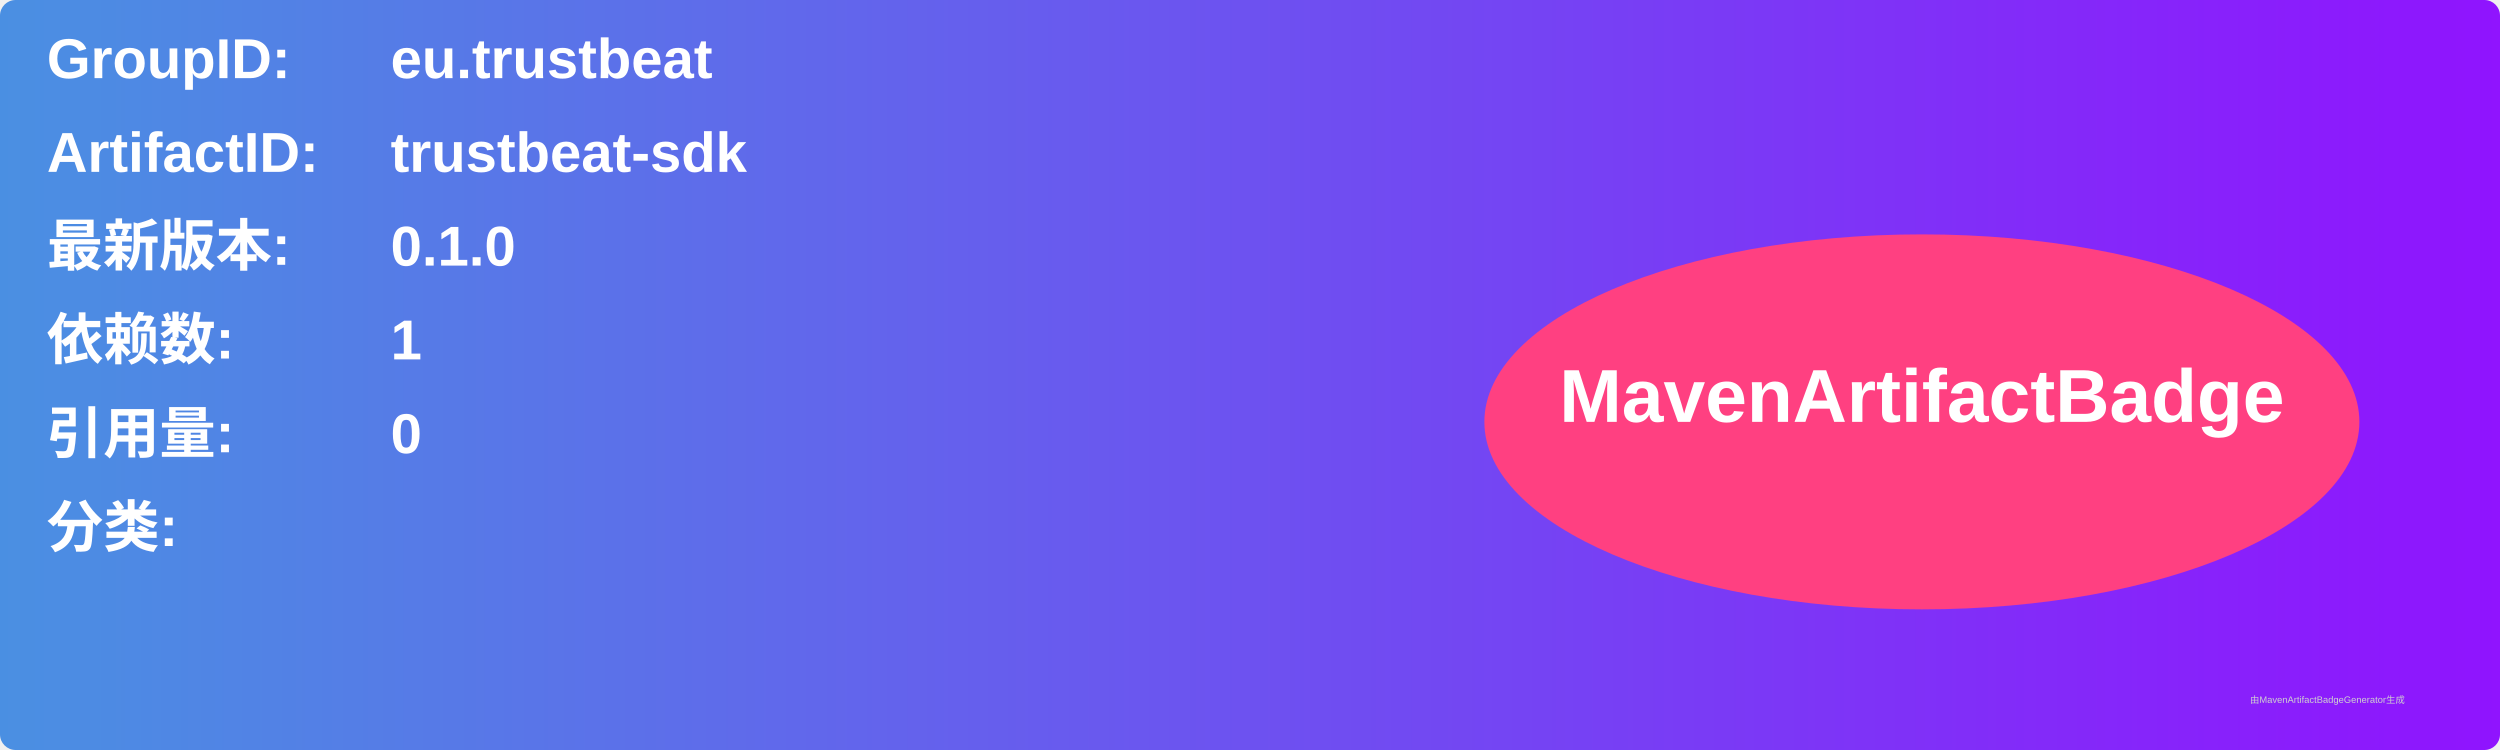
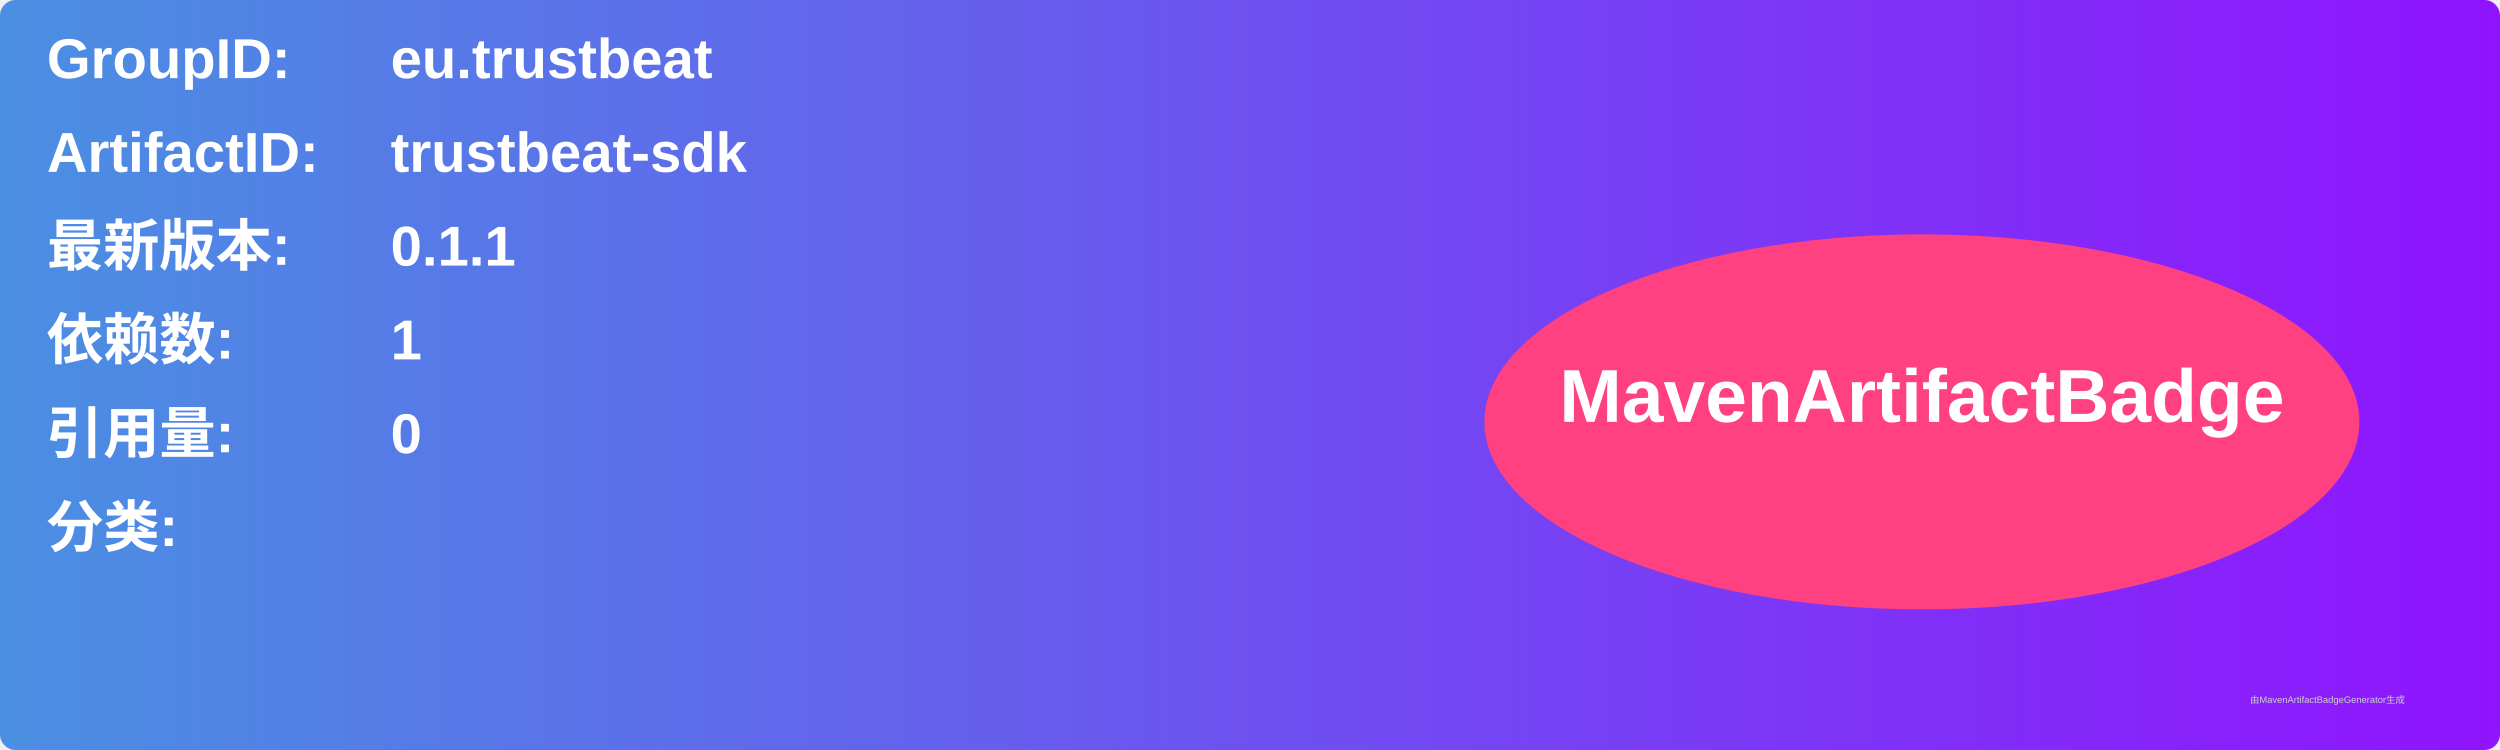
<svg xmlns="http://www.w3.org/2000/svg" width="800" height="240" viewBox="0 0 800 240">
  <linearGradient id="grad" x1="0%" y1="0%" x2="100%" y2="0%">
    <stop offset="0%" stop-color="#4a90e2" />
    <stop offset="100%" stop-color="#9013fe" />
  </linearGradient>
  <rect width="100%" height="100%" rx="5" ry="5" fill="url(#grad)" />
  <g transform="translate(15, 15)">
    <text x="0" y="10" font-family="Arial" font-size="18" fill="white" font-weight="bold" width="260">GroupID:</text>
    <text x="110" y="10" font-family="Arial" font-size="18" fill="white" font-weight="bold" width="460">eu.trustbeat</text>
    <text x="0" y="40" font-family="Arial" font-size="18" fill="white" font-weight="bold" width="260">ArtifactID:</text>
    <text x="110" y="40" font-family="Arial" font-size="18" fill="white" font-weight="bold" width="460">trustbeat-sdk</text>
    <text x="0" y="70" font-family="Arial" font-size="18" fill="white" font-weight="bold">最新版本:</text>
    <text x="110" y="70" font-family="Arial" font-size="18" fill="white" font-weight="bold">
-       <tspan font-weight="bold">0.1.0</tspan>
+       <tspan font-weight="bold">0.1.1</tspan>
    </text>
    <text x="0" y="100" font-family="Arial" font-size="18" fill="white" font-weight="bold">依赖数: </text>
    <text x="110" y="100" font-family="Arial" font-size="18" fill="white">
      <tspan font-weight="bold">1</tspan>
    </text>
    <text x="0" y="130" font-family="Arial" font-size="18" fill="white" font-weight="bold">引用量: </text>
    <text x="110" y="130" font-family="Arial" font-size="18" fill="white">
      <tspan font-weight="bold">0</tspan>
    </text>
    <text x="0" y="160" font-family="Arial" font-size="18" fill="white" font-weight="bold">分类:</text>
    <text x="10" y="190" font-family="Arial" font-size="10" fill="white">
      <tspan font-weight="bold" />
    </text>
    <ellipse cx="600" cy="120" rx="140" ry="60" fill="#ff4081" />
    <text x="600" y="120" text-anchor="middle" font-family="Arial" font-size="24" fill="white" font-weight="bold">MavenArtifactBadge</text>
  </g>
  <text x="720" y="225" font-family="Arial" font-size="3" fill="#d0d0d0">由MavenArtifactBadgeGenerator生成</text>
</svg>
